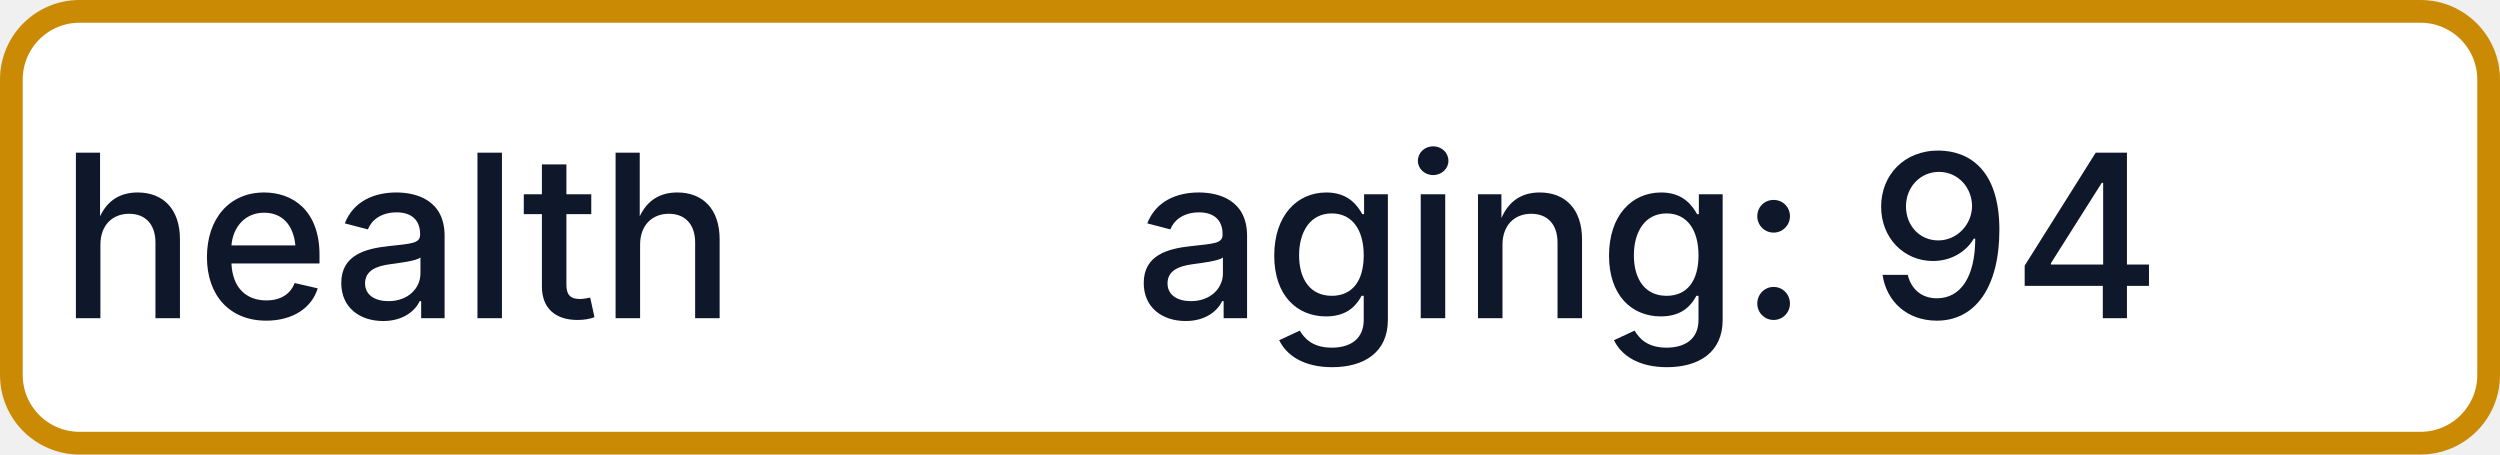
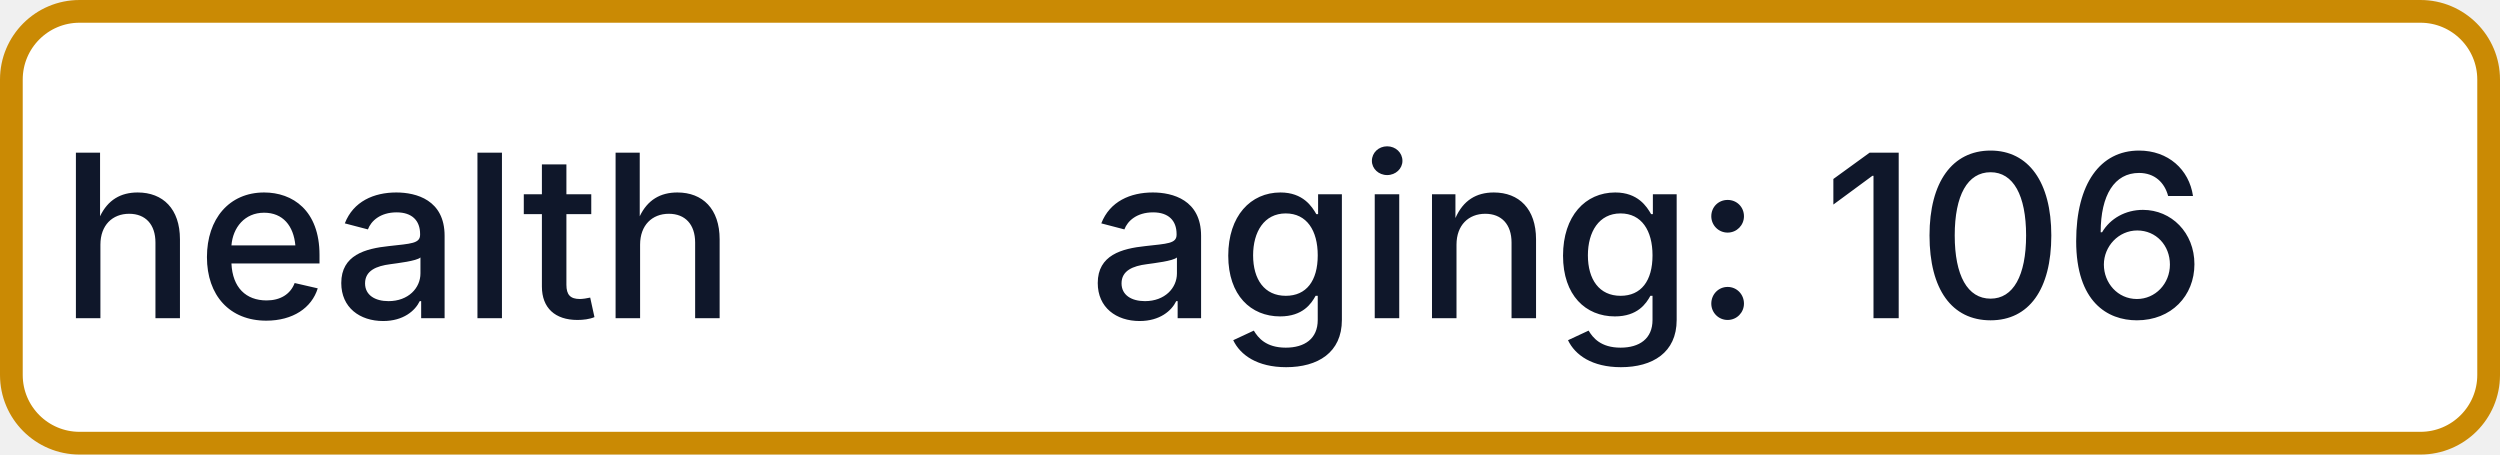
- <svg xmlns="http://www.w3.org/2000/svg" width="110" height="20" role="img" aria-label="health: aging: 94">
+ <svg xmlns="http://www.w3.org/2000/svg" width="110" height="20" role="img" aria-label="health: aging: 106">
  <rect x="0.5" y="0.5" width="109" height="19" rx="3" fill="#FFFFFF" stroke="#CA8A04" stroke-width="1" />
  <g fill="#0F172A" text-anchor="middle" font-family="-apple-system,BlinkMacSystemFont,Segoe UI,sans-serif" font-size="10" font-weight="500">
    <text x="17.5" y="14">health</text>
-     <text x="72.5" y="14" textLength="68" lengthAdjust="spacingAndGlyphs">aging: 94</text>
+     <text x="72.5" y="14" textLength="68" lengthAdjust="spacingAndGlyphs">aging: 106</text>
  </g>
</svg>
